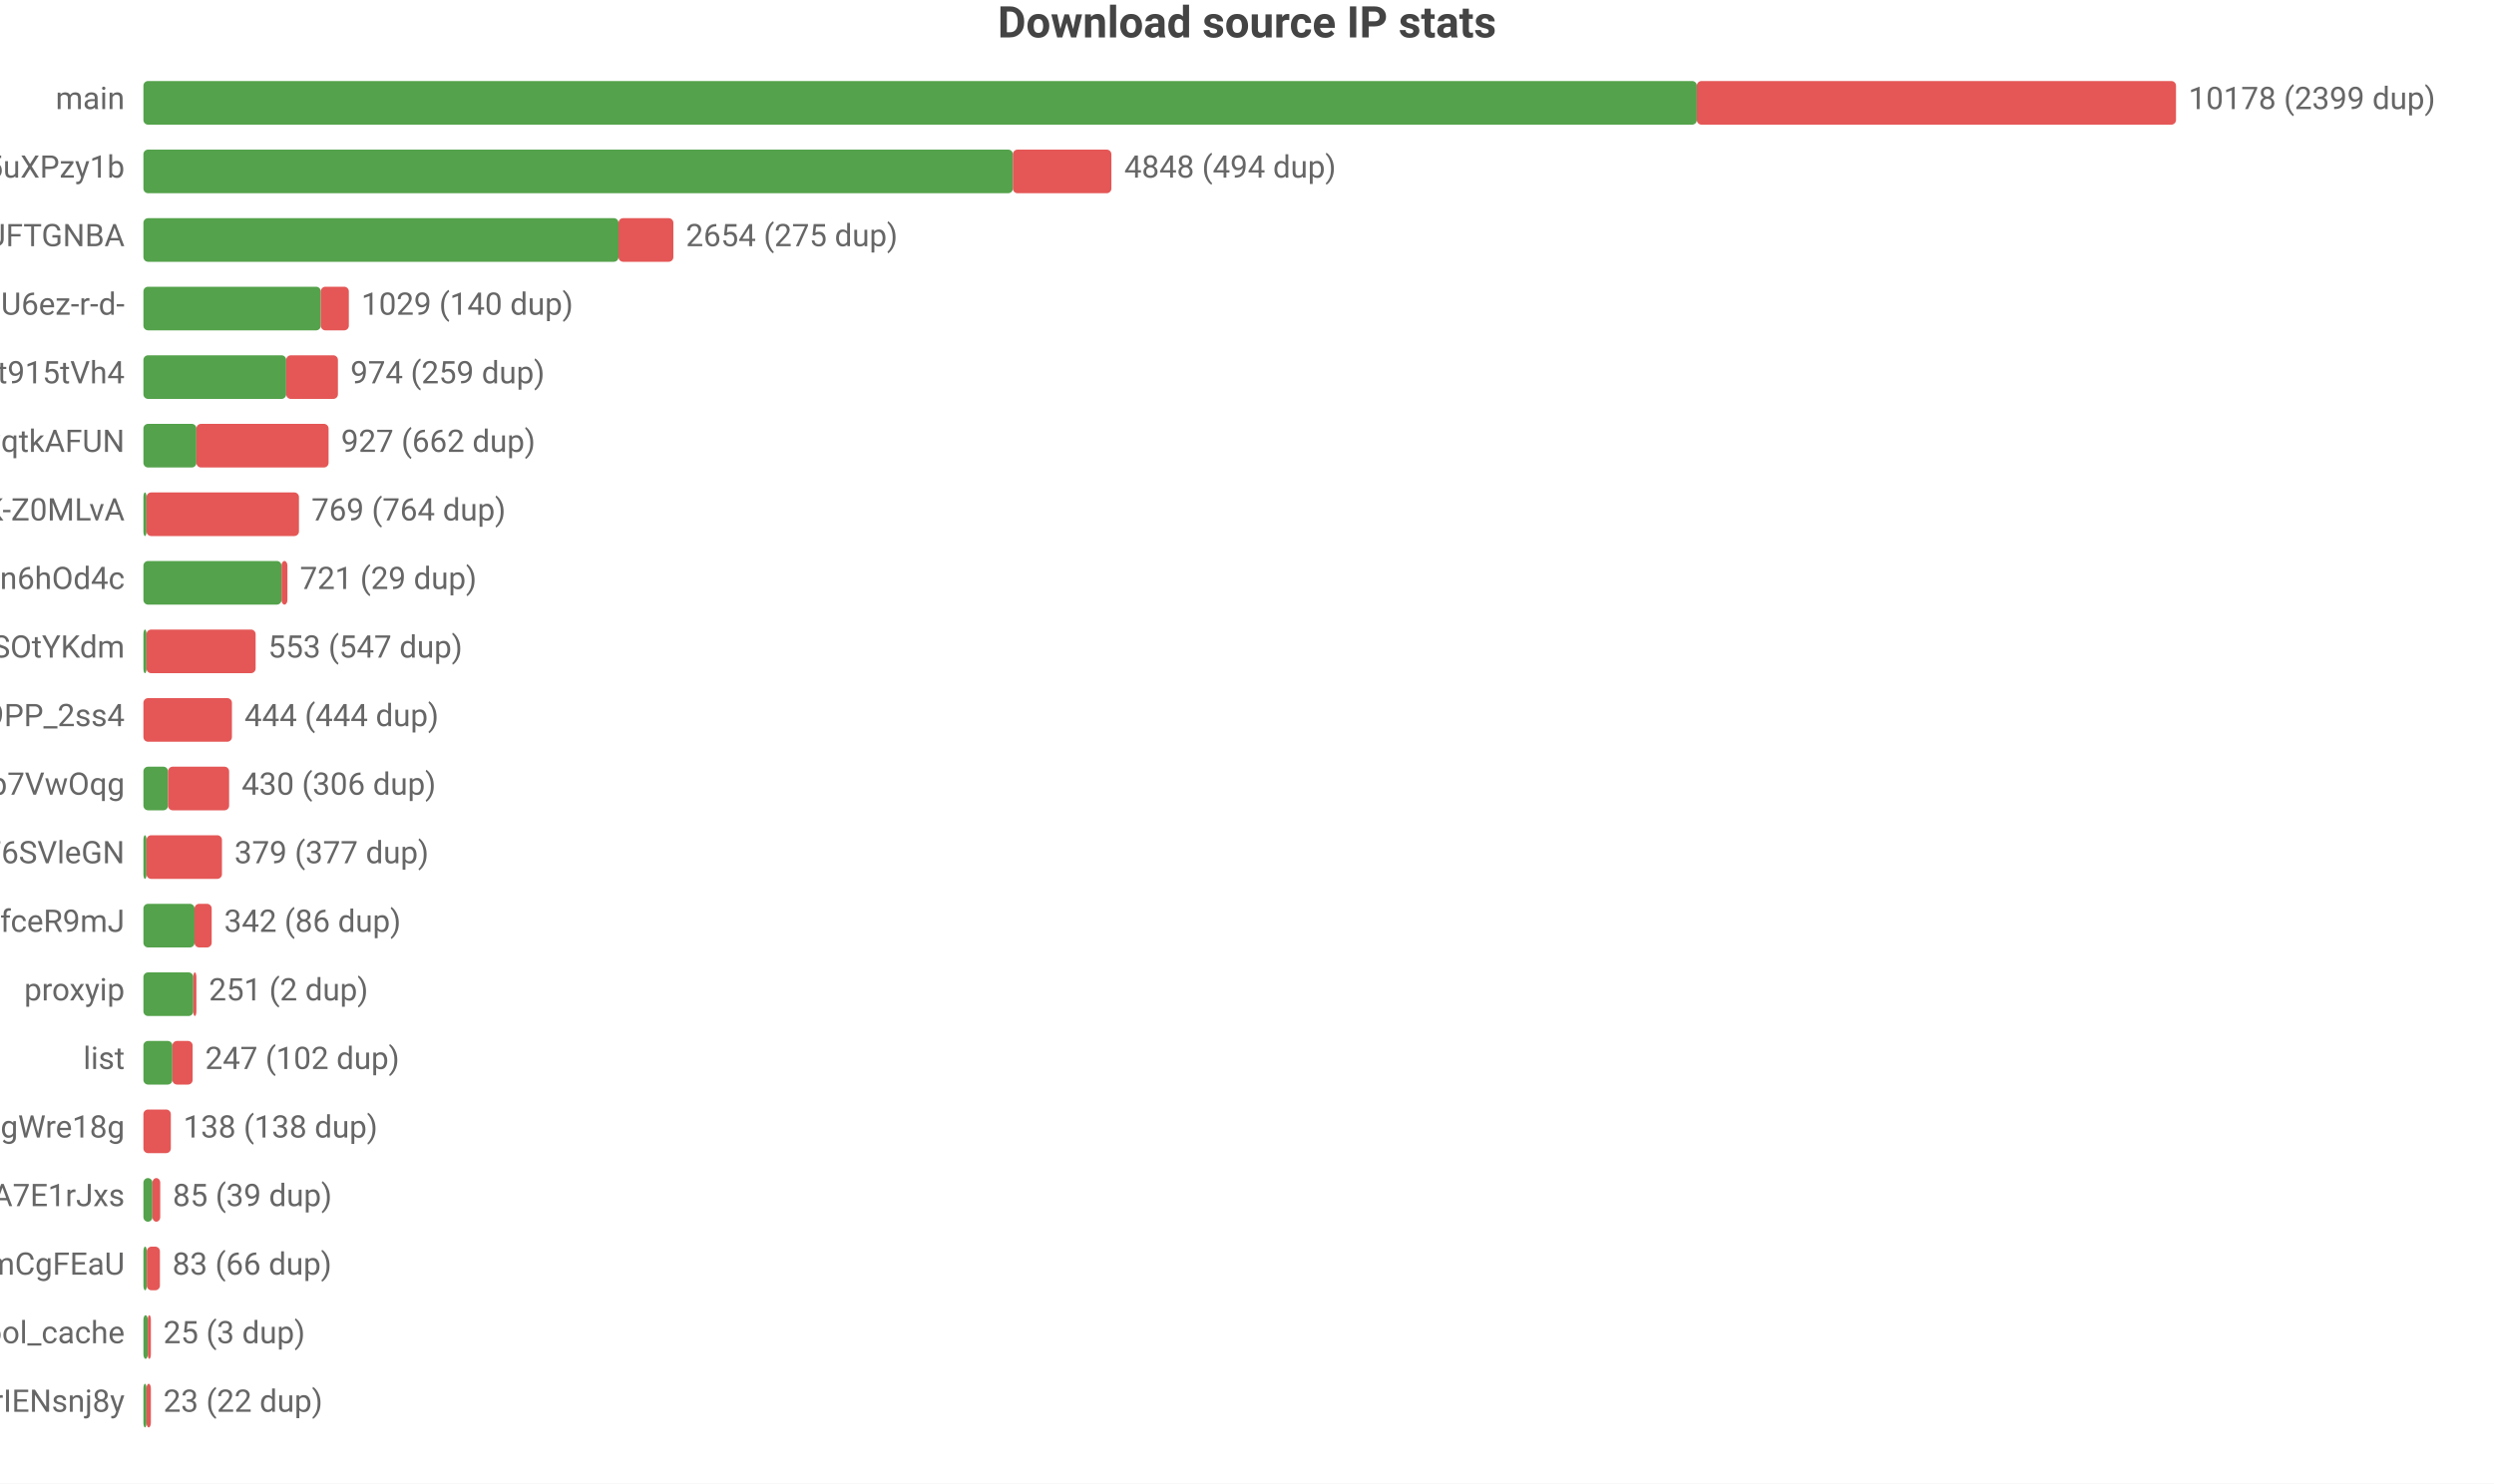
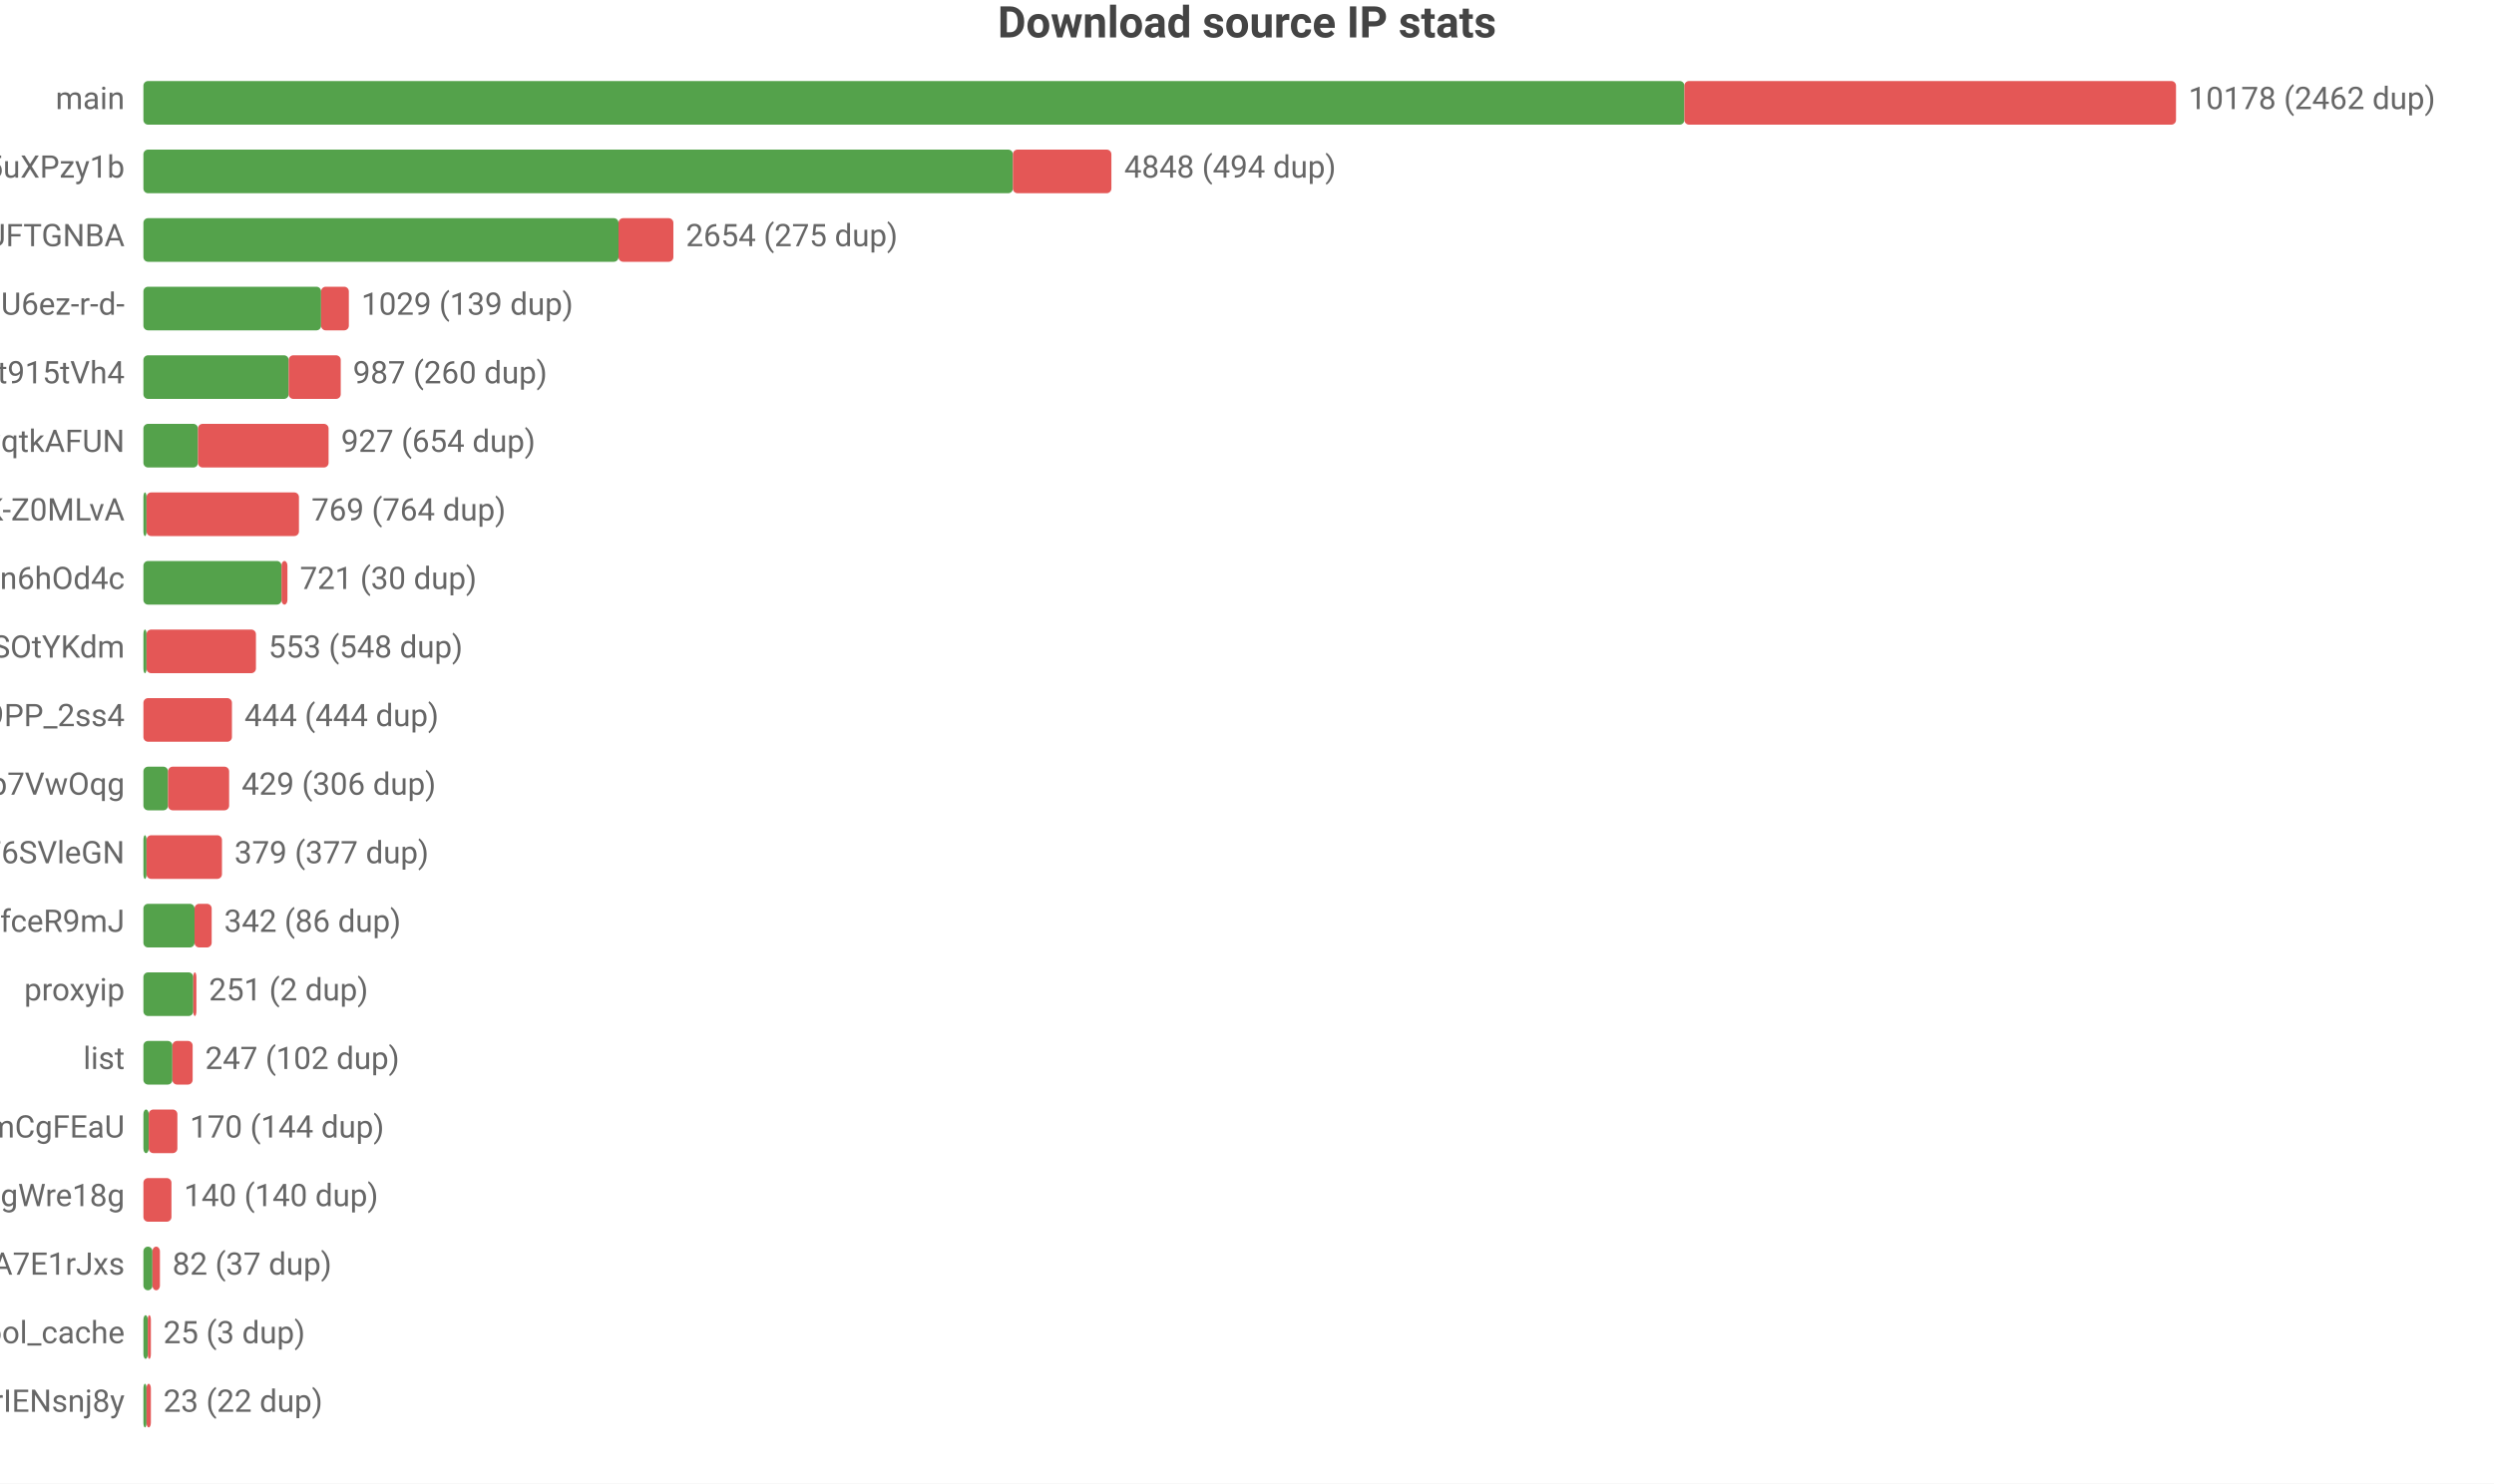
<svg xmlns="http://www.w3.org/2000/svg" width="800" height="476" viewBox="0 0 800 476">
  <rect width="800" height="476" fill="#ffffff" />
  <style>text{font-family:system-ui,-apple-system,'Segoe UI',Roboto,'PingFang SC','Microsoft YaHei','Noto Sans CJK SC',sans-serif}.g{stroke:#e8e8e8;stroke-width:1}.a{stroke:#999;stroke-width:1}.t{font-size:10px;fill:#666}.m{font-size:10px;text-anchor:middle;fill:#666}.e{font-size:10px;text-anchor:end;fill:#666}.l{font-size:11px;fill:#333}.tt{font-size:14px;font-weight:600;text-anchor:middle;fill:#444}.em{font-size:13px;text-anchor:middle;fill:#999}</style>
  <text class="tt" x="400.0" y="12">Download source IP stats</text>
  <text class="e" x="40" y="35">main</text>
-   <rect x="46" y="26" width="498.3" height="14" fill="#54a24b" rx="1.5" />
-   <rect x="544.3" y="26" width="153.7" height="14" fill="#e45756" rx="1.5" />
-   <text class="t" x="702" y="35">10178 (2399 dup)</text>
+   <rect x="46" y="26" width="494.3" height="14" fill="#54a24b" rx="1.5" />
+   <rect x="540.3" y="26" width="157.7" height="14" fill="#e45756" rx="1.5" />
+   <text class="t" x="702" y="35">10178 (2462 dup)</text>
  <text class="e" x="40" y="57">dsrc_qbKAWAo5-32vqi636IwEaMZD5uXPzy1b</text>
  <rect x="46" y="48" width="278.9" height="14" fill="#54a24b" rx="1.5" />
  <rect x="324.9" y="48" width="31.6" height="14" fill="#e45756" rx="1.5" />
  <text class="t" x="360.6" y="57">4848 (494 dup)</text>
  <text class="e" x="40" y="79">dsrc_koIyMZFFic21Px3M4Z5Wb4Aier9UFTGNBA</text>
  <rect x="46" y="70" width="152.4" height="14" fill="#54a24b" rx="1.5" />
  <rect x="198.4" y="70" width="17.6" height="14" fill="#e45756" rx="1.5" />
  <text class="t" x="220.0" y="79">2654 (275 dup)</text>
  <text class="e" x="40" y="101">dsrc_jQi4Lke_x4pVNAHU6ez-r-d-</text>
-   <rect x="46" y="92" width="56.9" height="14" fill="#54a24b" rx="1.5" />
-   <rect x="102.9" y="92" width="9.0" height="14" fill="#e45756" rx="1.5" />
-   <text class="t" x="115.9" y="101">1029 (140 dup)</text>
+   <rect x="46" y="92" width="57.0" height="14" fill="#54a24b" rx="1.5" />
+   <rect x="103.0" y="92" width="8.9" height="14" fill="#e45756" rx="1.5" />
+   <text class="t" x="115.9" y="101">1029 (139 dup)</text>
  <text class="e" x="40" y="123">dsrc_A4Z1CFnF_B6ORXft915tVh4</text>
-   <rect x="46" y="114" width="45.8" height="14" fill="#54a24b" rx="1.5" />
-   <rect x="91.8" y="114" width="16.6" height="14" fill="#e45756" rx="1.5" />
-   <text class="t" x="112.4" y="123">974 (259 dup)</text>
+   <rect x="46" y="114" width="46.6" height="14" fill="#54a24b" rx="1.5" />
+   <rect x="92.6" y="114" width="16.7" height="14" fill="#e45756" rx="1.5" />
+   <text class="t" x="113.2" y="123">987 (260 dup)</text>
  <text class="e" x="40" y="145">dsrc_otoqKZ97QGjdwqtkAFUN</text>
-   <rect x="46" y="136" width="17.0" height="14" fill="#54a24b" rx="1.5" />
-   <rect x="63.0" y="136" width="42.4" height="14" fill="#e45756" rx="1.5" />
-   <text class="t" x="109.4" y="145">927 (662 dup)</text>
+   <rect x="46" y="136" width="17.5" height="14" fill="#54a24b" rx="1.5" />
+   <rect x="63.5" y="136" width="41.9" height="14" fill="#e45756" rx="1.5" />
+   <text class="t" x="109.4" y="145">927 (654 dup)</text>
  <text class="e" x="40" y="167">dsrc_dyz1ApcMKse5dc2AqbRKg-GCRWK-Z0MLvA</text>
  <rect x="46" y="158" width="1" height="14" fill="#54a24b" rx="1.5" />
  <rect x="47" y="158" width="48.9" height="14" fill="#e45756" rx="1.5" />
  <text class="t" x="99.9" y="167">769 (764 dup)</text>
  <text class="e" x="40" y="189">dsrc_I2Bu0-fUIC5uLd1-n6hOd4c</text>
  <rect x="46" y="180" width="44.3" height="14" fill="#54a24b" rx="1.5" />
  <rect x="90.3" y="180" width="1.9" height="14" fill="#e45756" rx="1.5" />
-   <text class="t" x="96.2" y="189">721 (29 dup)</text>
+   <text class="t" x="96.2" y="189">721 (30 dup)</text>
  <text class="e" x="40" y="211">dsrc_l9FkDYzggb6J9hHV9SOtYKdm</text>
  <rect x="46" y="202" width="1" height="14" fill="#54a24b" rx="1.5" />
-   <rect x="47" y="202" width="35.0" height="14" fill="#e45756" rx="1.5" />
-   <text class="t" x="86.0" y="211">553 (547 dup)</text>
+   <rect x="47" y="202" width="35.1" height="14" fill="#e45756" rx="1.5" />
+   <text class="t" x="86.1" y="211">553 (548 dup)</text>
  <text class="e" x="40" y="233">dsrc_NZkbMF0zJ_nVPyU9PP_2ss4</text>
  <rect x="46" y="224" width="28.4" height="14" fill="#e45756" rx="1.5" />
  <text class="t" x="78.4" y="233">444 (444 dup)</text>
  <text class="e" x="40" y="255">dsrc_DFlKSqdXvgU5EWXdp7VwOqg</text>
  <rect x="46" y="246" width="7.9" height="14" fill="#54a24b" rx="1.5" />
  <rect x="53.9" y="246" width="19.6" height="14" fill="#e45756" rx="1.5" />
-   <text class="t" x="77.5" y="255">430 (306 dup)</text>
+   <text class="t" x="77.5" y="255">429 (306 dup)</text>
  <text class="e" x="40" y="277">dsrc_LLA73eP6qXwoercn3lGhF6SVleGN</text>
  <rect x="46" y="268" width="1" height="14" fill="#54a24b" rx="1.5" />
  <rect x="47" y="268" width="24.2" height="14" fill="#e45756" rx="1.5" />
  <text class="t" x="75.2" y="277">379 (377 dup)</text>
  <text class="e" x="40" y="299">dsrc_CeBaE-maeWZqJDnV1pNP7CnuhVUL9fceR9mJ</text>
  <rect x="46" y="290" width="16.4" height="14" fill="#54a24b" rx="1.5" />
  <rect x="62.4" y="290" width="5.5" height="14" fill="#e45756" rx="1.5" />
  <text class="t" x="71.9" y="299">342 (86 dup)</text>
  <text class="e" x="40" y="321">proxyip</text>
  <rect x="46" y="312" width="16.0" height="14" fill="#54a24b" rx="1.5" />
  <rect x="62.0" y="312" width="1" height="14" fill="#e45756" rx="1.5" />
  <text class="t" x="67.0" y="321">251 (2 dup)</text>
  <text class="e" x="40" y="343">list</text>
  <rect x="46" y="334" width="9.3" height="14" fill="#54a24b" rx="1.5" />
  <rect x="55.3" y="334" width="6.5" height="14" fill="#e45756" rx="1.5" />
  <text class="t" x="65.8" y="343">247 (102 dup)</text>
-   <text class="e" x="40" y="365">dsrc_MbZRMPaMPMm6o9mw3okGbgd7MVmUgWre18g</text>
-   <rect x="46" y="356" width="8.8" height="14" fill="#e45756" rx="1.5" />
-   <text class="t" x="58.8" y="365">138 (138 dup)</text>
-   <text class="e" x="40" y="387">dsrc_-gMAH1rE0Beexq3irh3A7E1rJxs</text>
-   <rect x="46" y="378" width="2.9" height="14" fill="#54a24b" rx="1.5" />
-   <rect x="48.9" y="378" width="2.5" height="14" fill="#e45756" rx="1.5" />
-   <text class="t" x="55.4" y="387">85 (39 dup)</text>
-   <text class="e" x="40" y="409">dsrc_pAlpbTpSPPviUVumZmCgFEaU</text>
-   <rect x="46" y="400" width="1.1" height="14" fill="#54a24b" rx="1.5" />
-   <rect x="47.1" y="400" width="4.2" height="14" fill="#e45756" rx="1.5" />
-   <text class="t" x="55.3" y="409">83 (66 dup)</text>
+   <text class="e" x="40" y="365">dsrc_pAlpbTpSPPviUVumZmCgFEaU</text>
+   <rect x="46" y="356" width="1.7" height="14" fill="#54a24b" rx="1.5" />
+   <rect x="47.7" y="356" width="9.2" height="14" fill="#e45756" rx="1.5" />
+   <text class="t" x="60.9" y="365">170 (144 dup)</text>
+   <text class="e" x="40" y="387">dsrc_MbZRMPaMPMm6o9mw3okGbgd7MVmUgWre18g</text>
+   <rect x="46" y="378" width="9.0" height="14" fill="#e45756" rx="1.5" />
+   <text class="t" x="59.0" y="387">140 (140 dup)</text>
+   <text class="e" x="40" y="409">dsrc_-gMAH1rE0Beexq3irh3A7E1rJxs</text>
+   <rect x="46" y="400" width="2.9" height="14" fill="#54a24b" rx="1.5" />
+   <rect x="48.9" y="400" width="2.4" height="14" fill="#e45756" rx="1.5" />
+   <text class="t" x="55.3" y="409">82 (37 dup)</text>
  <text class="e" x="40" y="431">pool_cache</text>
  <rect x="46" y="422" width="1.4" height="14" fill="#54a24b" rx="1.5" />
  <rect x="47.4" y="422" width="1" height="14" fill="#e45756" rx="1.5" />
  <text class="t" x="52.4" y="431">25 (3 dup)</text>
  <text class="e" x="40" y="453">dsrc_uTixem8zbKw5hXeUZLLrIENsnj8y</text>
  <rect x="46" y="444" width="1" height="14" fill="#54a24b" rx="1.5" />
  <rect x="47" y="444" width="1.4" height="14" fill="#e45756" rx="1.5" />
  <text class="t" x="52.4" y="453">23 (22 dup)</text>
</svg>
